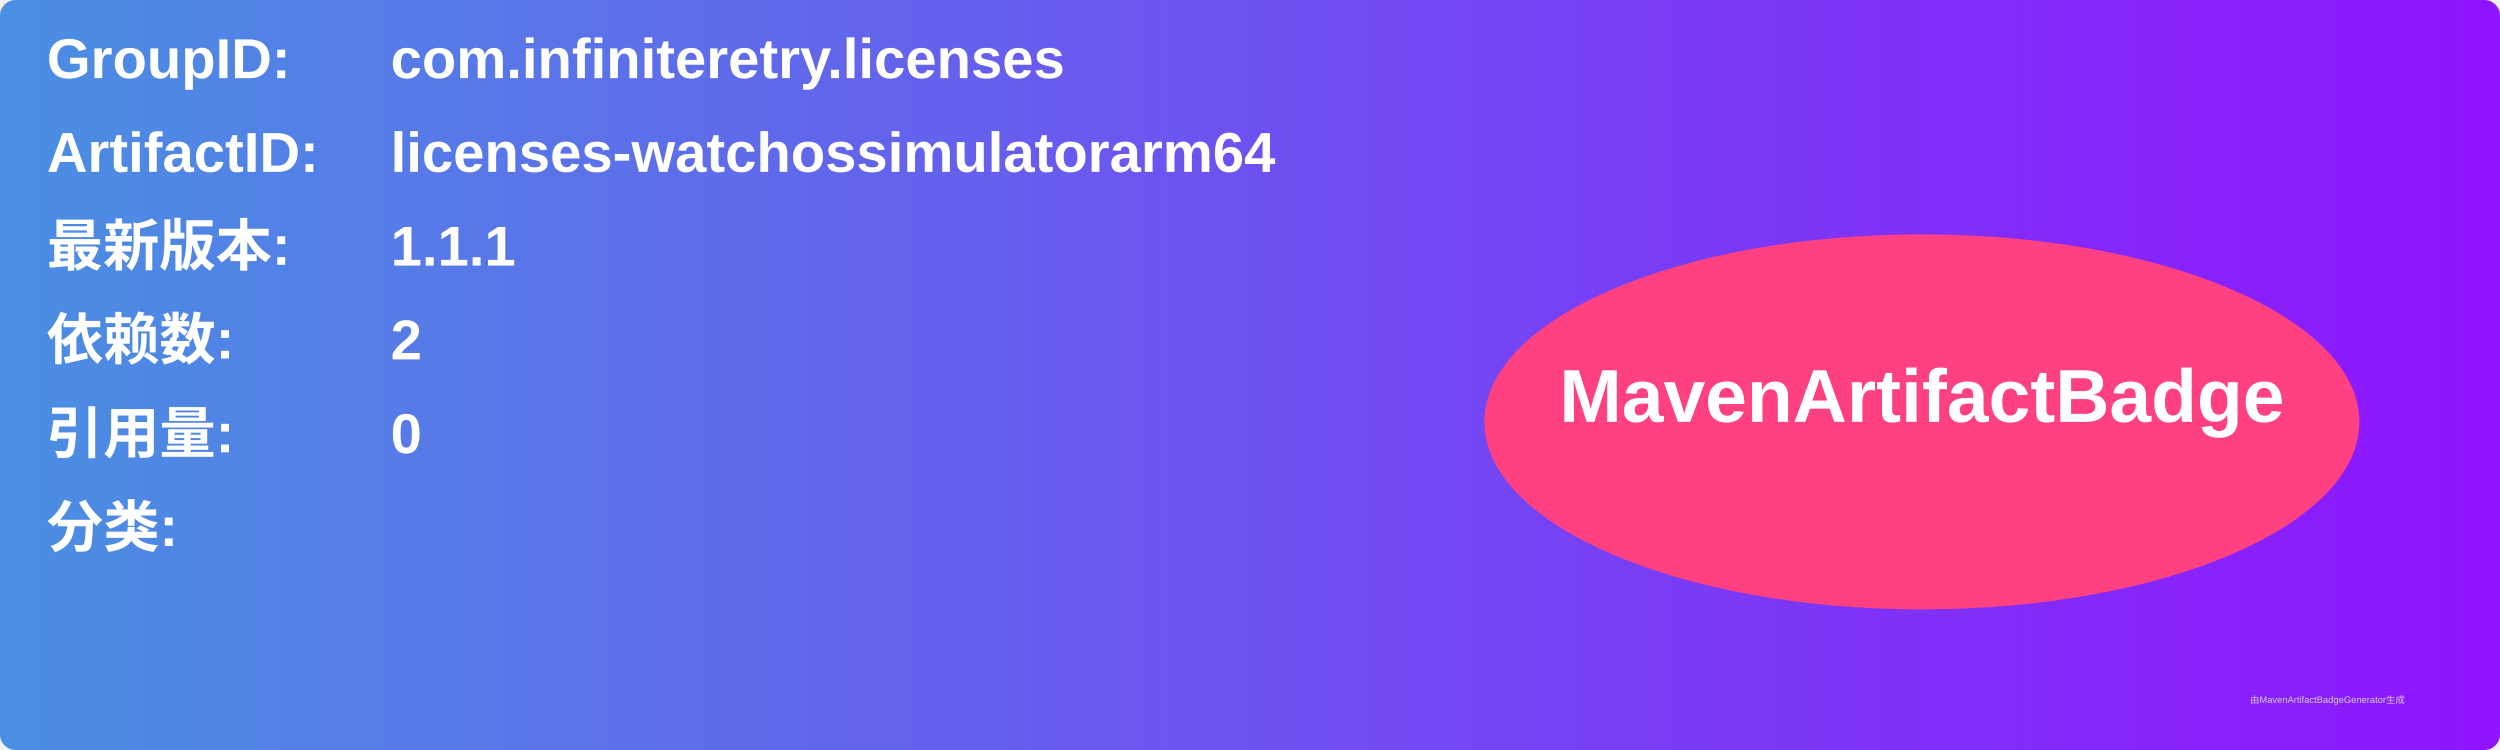
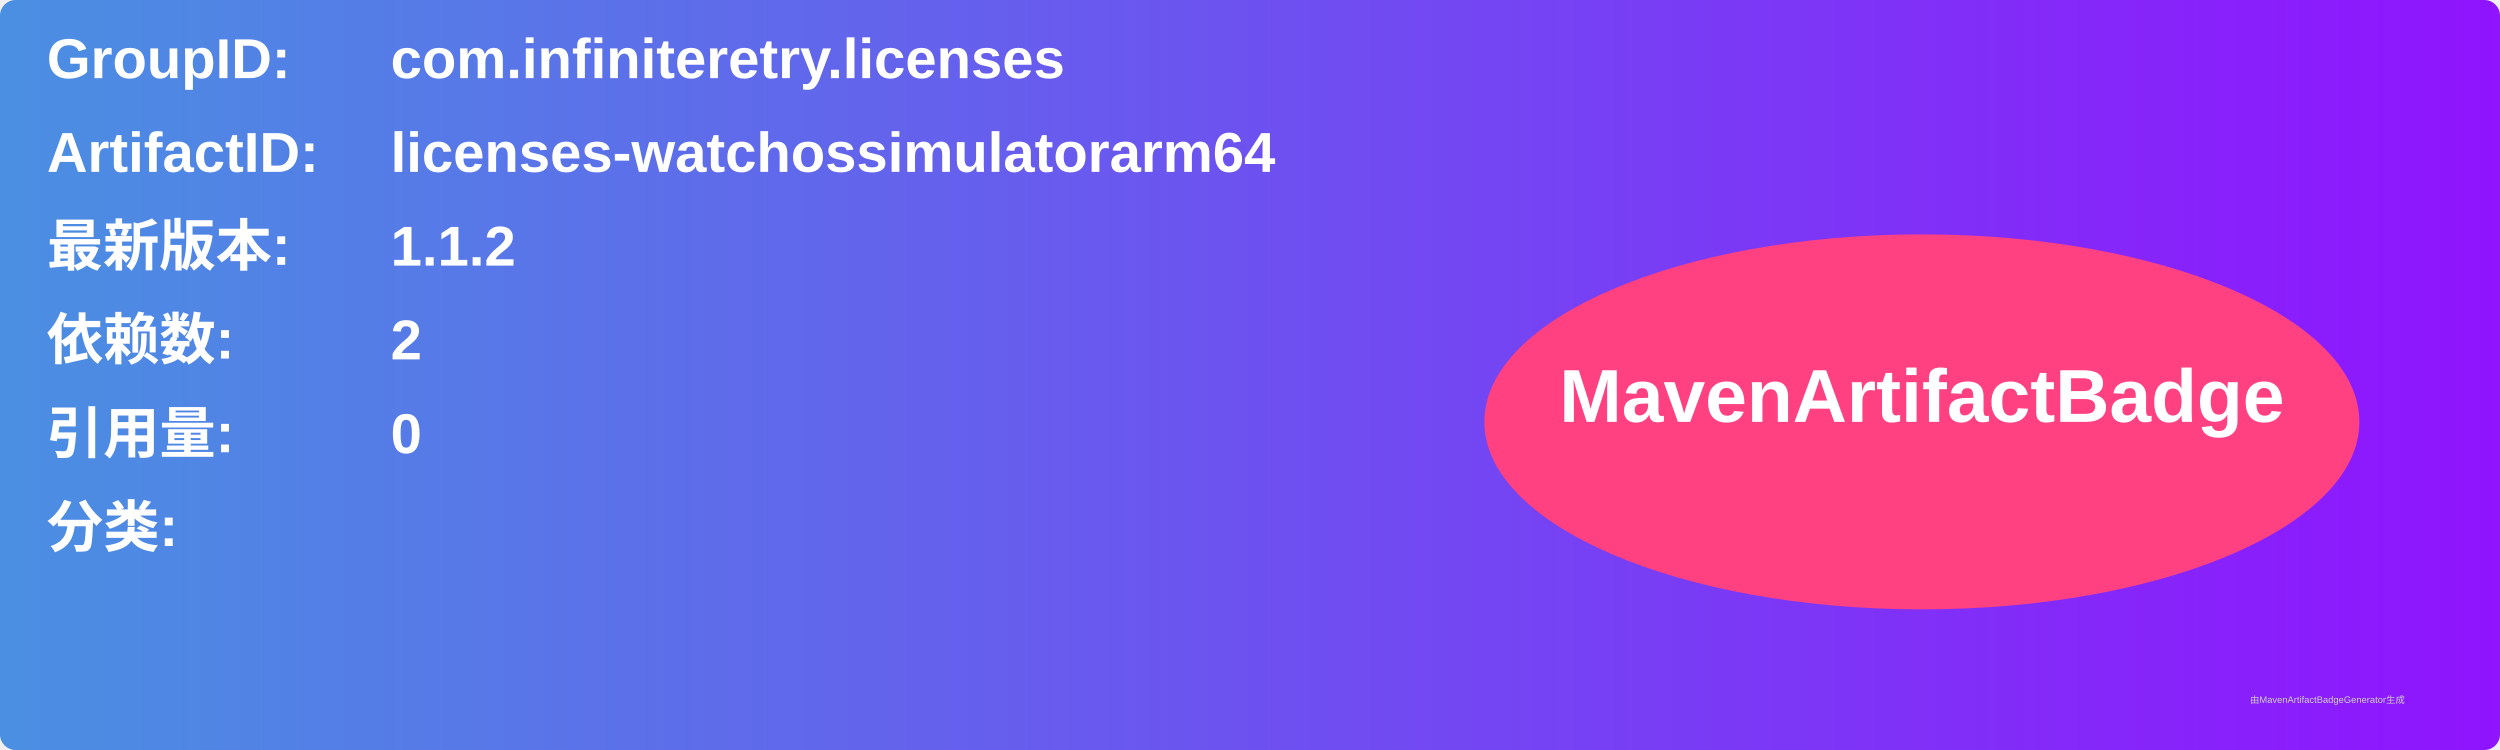
<svg xmlns="http://www.w3.org/2000/svg" width="800" height="240" viewBox="0 0 800 240">
  <linearGradient id="grad" x1="0%" y1="0%" x2="100%" y2="0%">
    <stop offset="0%" stop-color="#4a90e2" />
    <stop offset="100%" stop-color="#9013fe" />
  </linearGradient>
  <rect width="100%" height="100%" rx="5" ry="5" fill="url(#grad)" />
  <g transform="translate(15, 15)">
    <text x="0" y="10" font-family="Arial" font-size="18" fill="white" font-weight="bold" width="260">GroupID:</text>
    <text x="110" y="10" font-family="Arial" font-size="18" fill="white" font-weight="bold" width="460">com.infiniteretry.licenses</text>
    <text x="0" y="40" font-family="Arial" font-size="18" fill="white" font-weight="bold" width="260">ArtifactID:</text>
    <text x="110" y="40" font-family="Arial" font-size="18" fill="white" font-weight="bold" width="460">licenses-watchossimulatorarm64</text>
    <text x="0" y="70" font-family="Arial" font-size="18" fill="white" font-weight="bold">最新版本:</text>
    <text x="110" y="70" font-family="Arial" font-size="18" fill="white" font-weight="bold">
-       <tspan font-weight="bold">1.1.1</tspan>
+       <tspan font-weight="bold">1.1.2</tspan>
    </text>
    <text x="0" y="100" font-family="Arial" font-size="18" fill="white" font-weight="bold">依赖数: </text>
    <text x="110" y="100" font-family="Arial" font-size="18" fill="white">
      <tspan font-weight="bold">2</tspan>
    </text>
    <text x="0" y="130" font-family="Arial" font-size="18" fill="white" font-weight="bold">引用量: </text>
    <text x="110" y="130" font-family="Arial" font-size="18" fill="white">
      <tspan font-weight="bold">0</tspan>
    </text>
    <text x="0" y="160" font-family="Arial" font-size="18" fill="white" font-weight="bold">分类:</text>
    <text x="10" y="190" font-family="Arial" font-size="10" fill="white">
      <tspan font-weight="bold" />
    </text>
    <ellipse cx="600" cy="120" rx="140" ry="60" fill="#ff4081" />
    <text x="600" y="120" text-anchor="middle" font-family="Arial" font-size="24" fill="white" font-weight="bold">MavenArtifactBadge</text>
  </g>
  <text x="720" y="225" font-family="Arial" font-size="3" fill="#d0d0d0">由MavenArtifactBadgeGenerator生成</text>
</svg>
